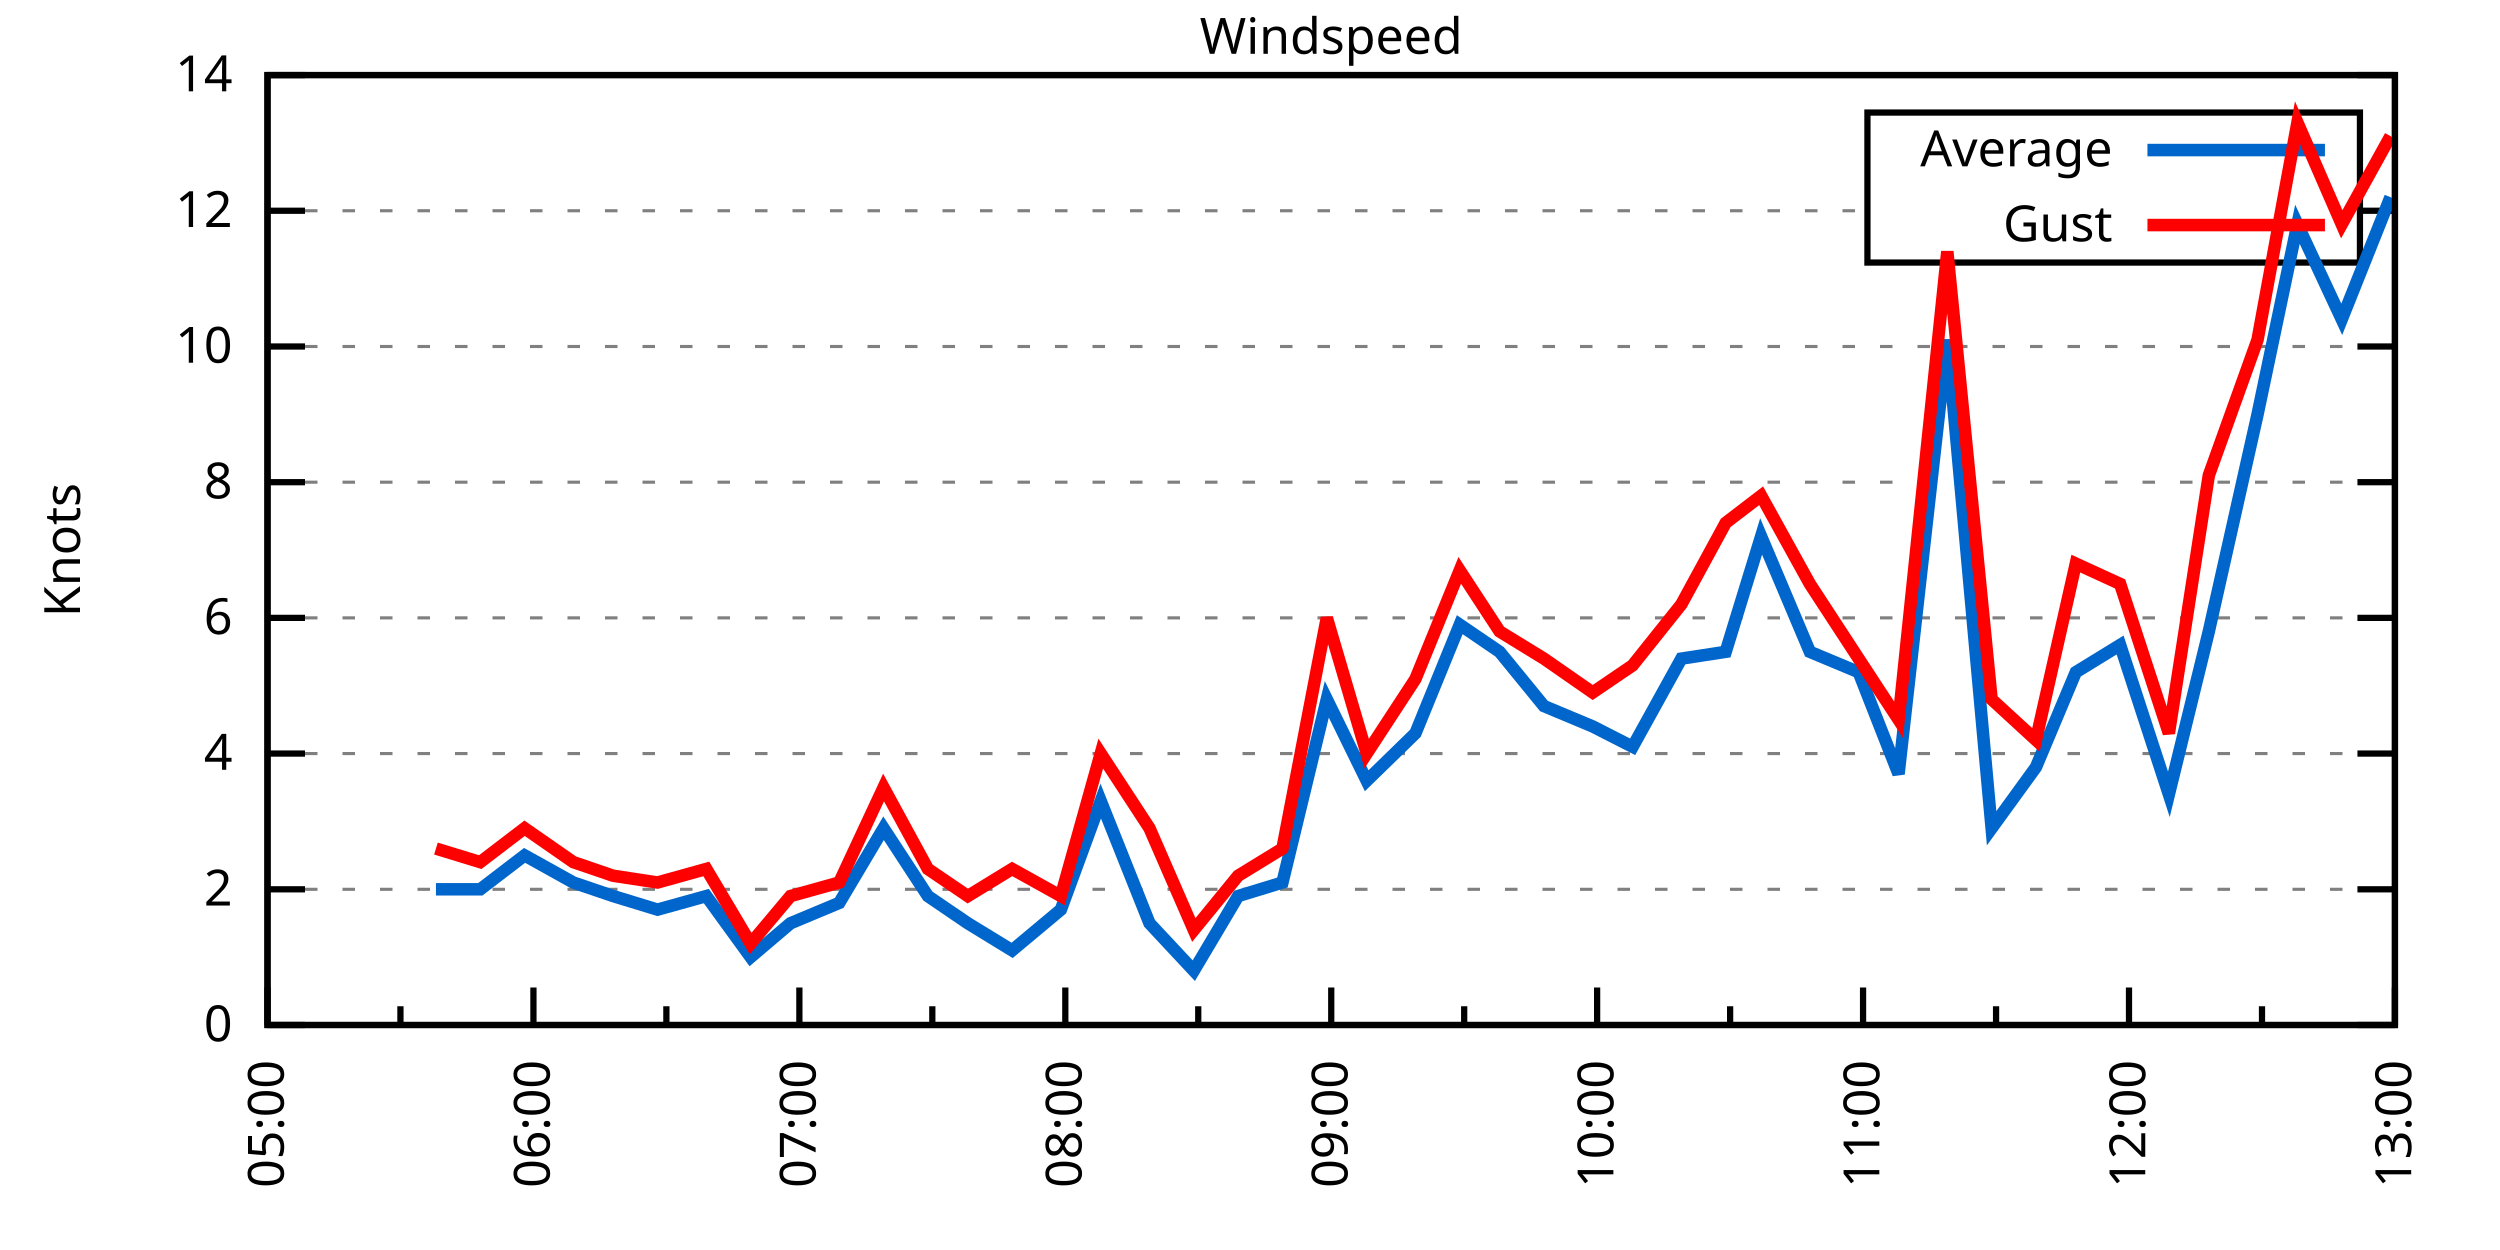
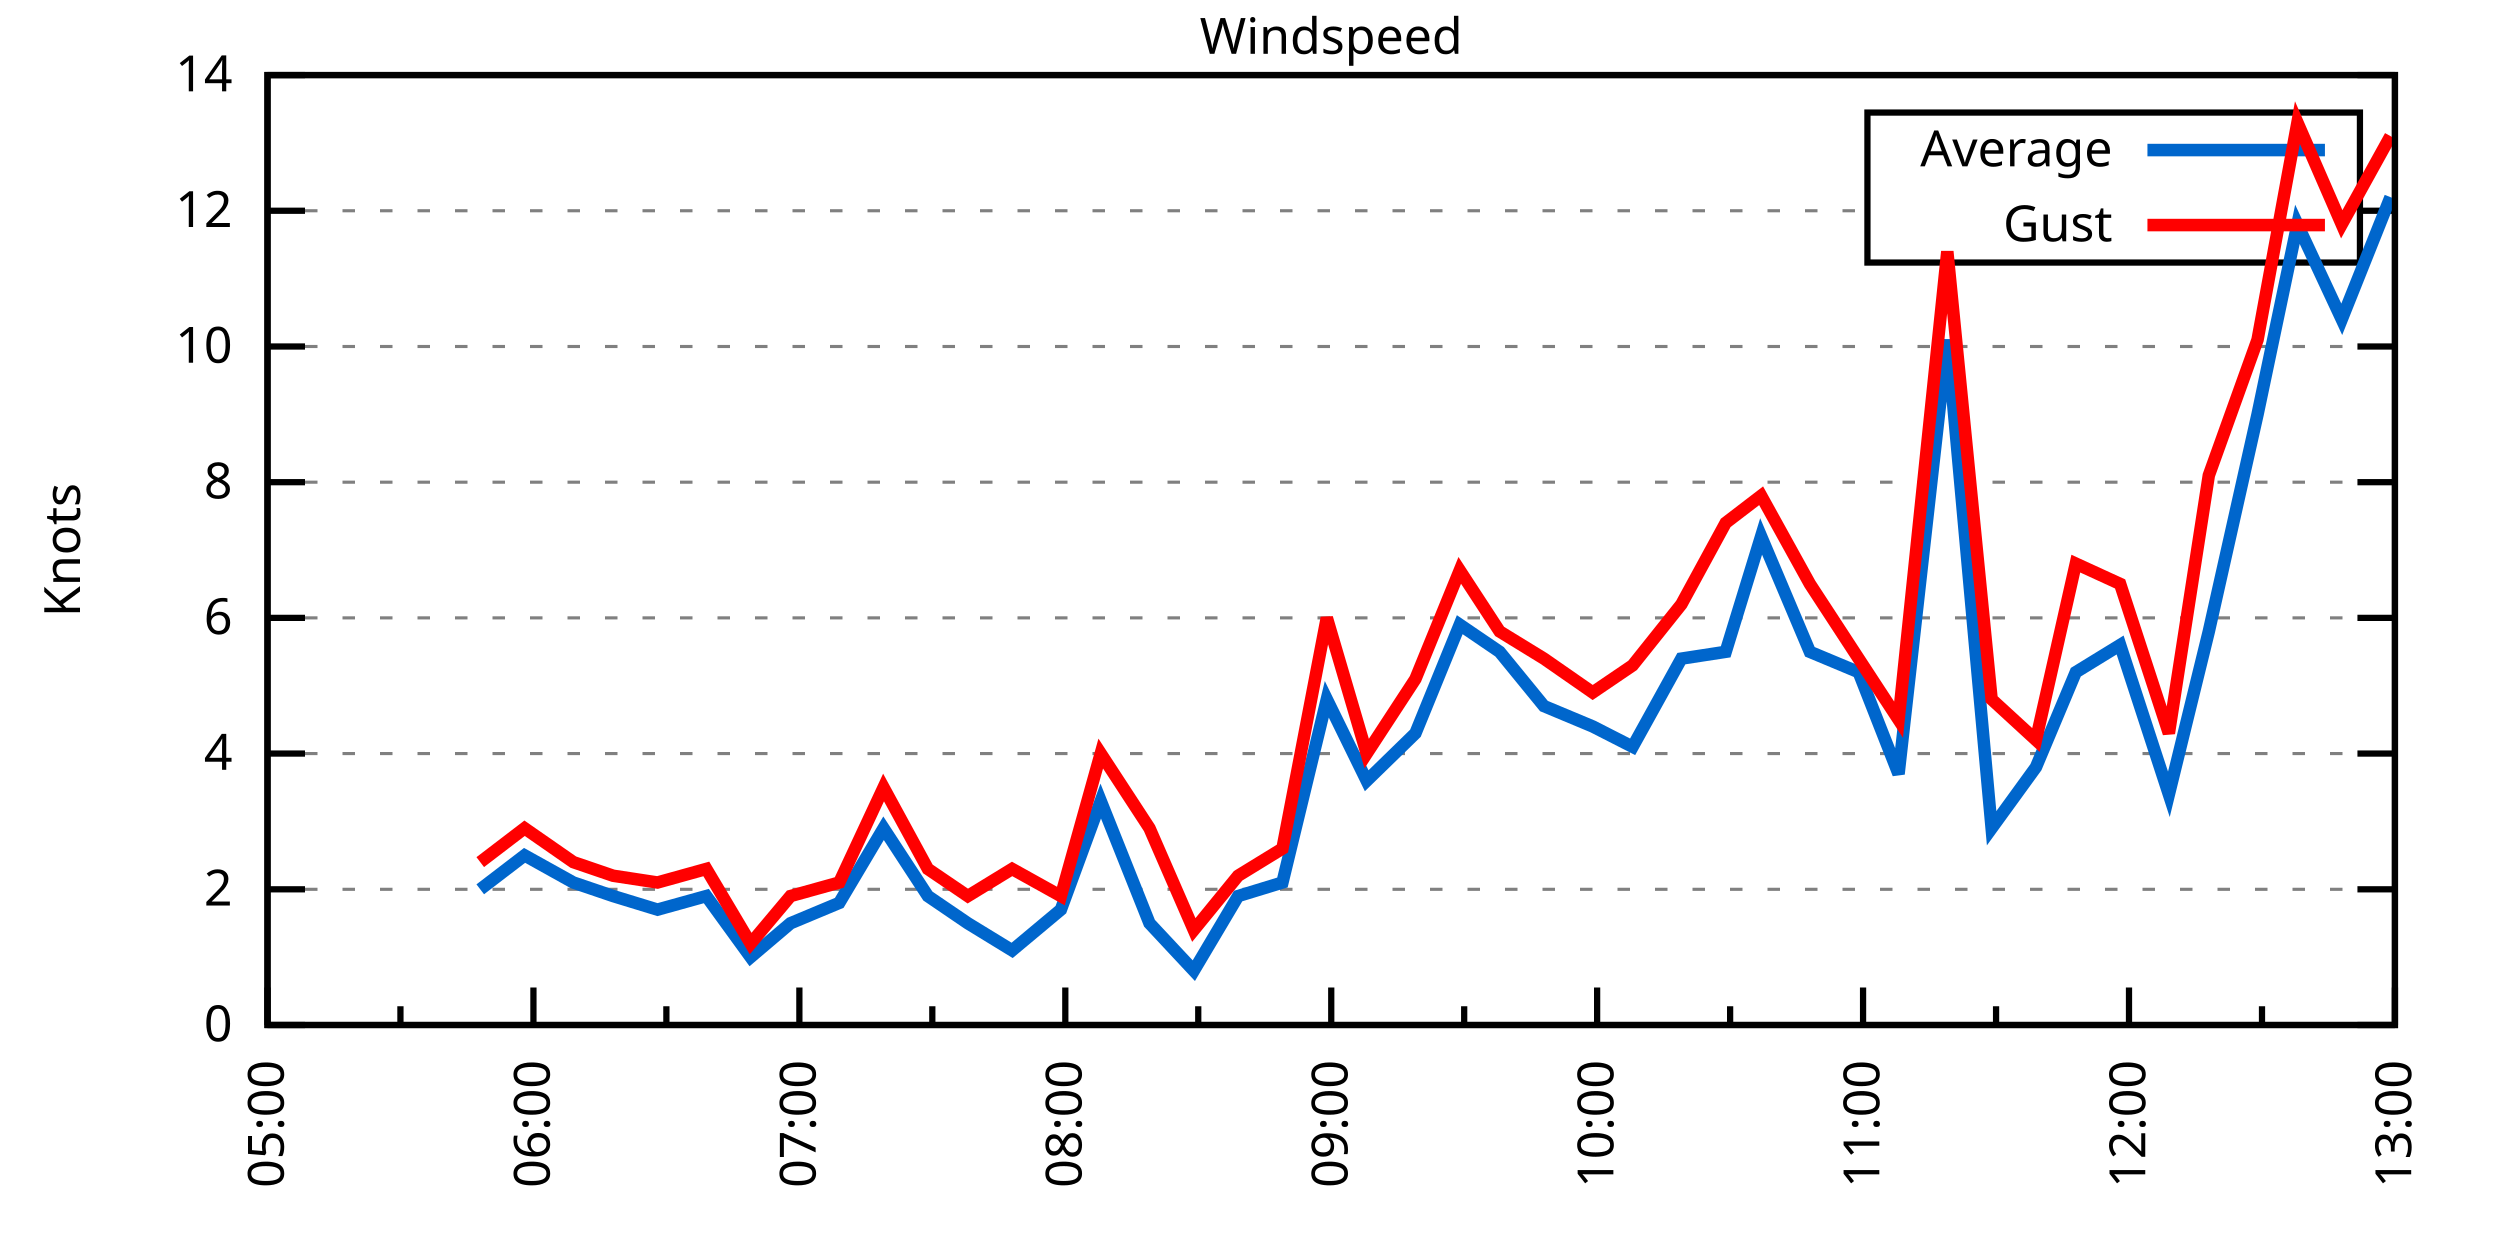
<svg xmlns="http://www.w3.org/2000/svg" xmlns:xlink="http://www.w3.org/1999/xlink" width="400" height="200" viewBox="0 0 400 200">
  <g id="gnuplot_canvas">
    <rect x="0" y="0" width="400" height="200" fill="none" />
    <defs>
      <circle id="gpDot" r="0.5" stroke-width="0.5" stroke="currentColor" />
      <path id="gpPt0" stroke-width="0.333" stroke="currentColor" d="M-1,0 h2 M0,-1 v2" />
      <path id="gpPt1" stroke-width="0.333" stroke="currentColor" d="M-1,-1 L1,1 M1,-1 L-1,1" />
      <path id="gpPt2" stroke-width="0.333" stroke="currentColor" d="M-1,0 L1,0 M0,-1 L0,1 M-1,-1 L1,1 M-1,1 L1,-1" />
      <rect id="gpPt3" stroke-width="0.333" stroke="currentColor" x="-1" y="-1" width="2" height="2" />
      <rect id="gpPt4" stroke-width="0.333" stroke="currentColor" fill="currentColor" x="-1" y="-1" width="2" height="2" />
      <circle id="gpPt5" stroke-width="0.333" stroke="currentColor" cx="0" cy="0" r="1" />
      <use xlink:href="#gpPt5" id="gpPt6" fill="currentColor" stroke="none" />
      <path id="gpPt7" stroke-width="0.333" stroke="currentColor" d="M0,-1.33 L-1.33,0.67 L1.33,0.67 z" />
      <use xlink:href="#gpPt7" id="gpPt8" fill="currentColor" stroke="none" />
      <use xlink:href="#gpPt7" id="gpPt9" stroke="currentColor" transform="rotate(180)" />
      <use xlink:href="#gpPt9" id="gpPt10" fill="currentColor" stroke="none" />
      <use xlink:href="#gpPt3" id="gpPt11" stroke="currentColor" transform="rotate(45)" />
      <use xlink:href="#gpPt11" id="gpPt12" fill="currentColor" stroke="none" />
      <path id="gpPt13" stroke-width="0.333" stroke="currentColor" d="M0,1.330 L1.265,0.411 L0.782,-1.067 L-0.782,-1.076 L-1.265,0.411 z" />
      <use xlink:href="#gpPt13" id="gpPt14" fill="currentColor" stroke="none" />
      <filter id="textbox" filterUnits="objectBoundingBox" x="0" y="0" height="1" width="1">
        <feFlood flood-color="white" flood-opacity="1" result="bgnd" />
        <feComposite in="SourceGraphic" in2="bgnd" operator="atop" />
      </filter>
      <filter id="greybox" filterUnits="objectBoundingBox" x="0" y="0" height="1" width="1">
        <feFlood flood-color="lightgrey" flood-opacity="1" result="grey" />
        <feComposite in="SourceGraphic" in2="grey" operator="atop" />
      </filter>
    </defs>
    <g fill="none" color="white" stroke="currentColor" stroke-width="1.00" stroke-linecap="butt" stroke-linejoin="miter">
</g>
    <g fill="none" color="black" stroke="currentColor" stroke-width="1.00" stroke-linecap="butt" stroke-linejoin="miter">
      <g stroke="none" shape-rendering="crispEdges">
        <polygon fill="rgb(255, 255, 255)" points="42.80,164.00 383.18,164.00 383.18,12.02 42.80,12.02 " />
      </g>
    </g>
    <g fill="none" color="black" stroke="currentColor" stroke-width="1.00" stroke-linecap="butt" stroke-linejoin="miter">
</g>
    <g fill="none" color="black" stroke="black" stroke-width="0.50" stroke-linecap="butt" stroke-linejoin="miter">
</g>
    <g fill="none" color="gray" stroke="currentColor" stroke-width="0.50" stroke-linecap="butt" stroke-linejoin="miter">
      <path stroke="gray" stroke-dasharray="2,4" class="gridline" d="M42.80,164.00 L383.19,164.00  " />
    </g>
    <g fill="none" color="gray" stroke="gray" stroke-width="1.00" stroke-linecap="butt" stroke-linejoin="miter">
</g>
    <g fill="none" color="black" stroke="currentColor" stroke-width="1.00" stroke-linecap="butt" stroke-linejoin="miter">
      <path stroke="black" d="M42.80,164.00 L48.80,164.00 M383.19,164.00 L377.19,164.00  " />
      <g transform="translate(37.20,166.60)" stroke="none" fill="black" font-family="Sans" font-size="8.00" text-anchor="end">
        <text>
          <tspan font-family="Sans"> 0</tspan>
        </text>
      </g>
    </g>
    <g fill="none" color="black" stroke="currentColor" stroke-width="1.00" stroke-linecap="butt" stroke-linejoin="miter">
</g>
    <g fill="none" color="black" stroke="black" stroke-width="0.50" stroke-linecap="butt" stroke-linejoin="miter">
</g>
    <g fill="none" color="gray" stroke="currentColor" stroke-width="0.50" stroke-linecap="butt" stroke-linejoin="miter">
      <path stroke="gray" stroke-dasharray="2,4" class="gridline" d="M42.80,142.29 L383.19,142.29  " />
    </g>
    <g fill="none" color="gray" stroke="gray" stroke-width="1.00" stroke-linecap="butt" stroke-linejoin="miter">
</g>
    <g fill="none" color="black" stroke="currentColor" stroke-width="1.00" stroke-linecap="butt" stroke-linejoin="miter">
      <path stroke="black" d="M42.80,142.29 L48.80,142.29 M383.19,142.29 L377.19,142.29  " />
      <g transform="translate(37.20,144.89)" stroke="none" fill="black" font-family="Sans" font-size="8.00" text-anchor="end">
        <text>
          <tspan font-family="Sans"> 2</tspan>
        </text>
      </g>
    </g>
    <g fill="none" color="black" stroke="currentColor" stroke-width="1.00" stroke-linecap="butt" stroke-linejoin="miter">
</g>
    <g fill="none" color="black" stroke="black" stroke-width="0.50" stroke-linecap="butt" stroke-linejoin="miter">
</g>
    <g fill="none" color="gray" stroke="currentColor" stroke-width="0.50" stroke-linecap="butt" stroke-linejoin="miter">
      <path stroke="gray" stroke-dasharray="2,4" class="gridline" d="M42.80,120.57 L383.19,120.57  " />
    </g>
    <g fill="none" color="gray" stroke="gray" stroke-width="1.00" stroke-linecap="butt" stroke-linejoin="miter">
</g>
    <g fill="none" color="black" stroke="currentColor" stroke-width="1.00" stroke-linecap="butt" stroke-linejoin="miter">
      <path stroke="black" d="M42.80,120.57 L48.80,120.57 M383.19,120.57 L377.19,120.57  " />
      <g transform="translate(37.20,123.17)" stroke="none" fill="black" font-family="Sans" font-size="8.00" text-anchor="end">
        <text>
          <tspan font-family="Sans"> 4</tspan>
        </text>
      </g>
    </g>
    <g fill="none" color="black" stroke="currentColor" stroke-width="1.00" stroke-linecap="butt" stroke-linejoin="miter">
</g>
    <g fill="none" color="black" stroke="black" stroke-width="0.50" stroke-linecap="butt" stroke-linejoin="miter">
</g>
    <g fill="none" color="gray" stroke="currentColor" stroke-width="0.50" stroke-linecap="butt" stroke-linejoin="miter">
      <path stroke="gray" stroke-dasharray="2,4" class="gridline" d="M42.80,98.86 L383.19,98.86  " />
    </g>
    <g fill="none" color="gray" stroke="gray" stroke-width="1.00" stroke-linecap="butt" stroke-linejoin="miter">
</g>
    <g fill="none" color="black" stroke="currentColor" stroke-width="1.00" stroke-linecap="butt" stroke-linejoin="miter">
      <path stroke="black" d="M42.80,98.86 L48.80,98.86 M383.19,98.86 L377.19,98.86  " />
      <g transform="translate(37.20,101.46)" stroke="none" fill="black" font-family="Sans" font-size="8.00" text-anchor="end">
        <text>
          <tspan font-family="Sans"> 6</tspan>
        </text>
      </g>
    </g>
    <g fill="none" color="black" stroke="currentColor" stroke-width="1.00" stroke-linecap="butt" stroke-linejoin="miter">
</g>
    <g fill="none" color="black" stroke="black" stroke-width="0.50" stroke-linecap="butt" stroke-linejoin="miter">
</g>
    <g fill="none" color="gray" stroke="currentColor" stroke-width="0.50" stroke-linecap="butt" stroke-linejoin="miter">
      <path stroke="gray" stroke-dasharray="2,4" class="gridline" d="M42.80,77.15 L383.19,77.15  " />
    </g>
    <g fill="none" color="gray" stroke="gray" stroke-width="1.00" stroke-linecap="butt" stroke-linejoin="miter">
</g>
    <g fill="none" color="black" stroke="currentColor" stroke-width="1.00" stroke-linecap="butt" stroke-linejoin="miter">
      <path stroke="black" d="M42.80,77.15 L48.80,77.15 M383.19,77.15 L377.19,77.15  " />
      <g transform="translate(37.20,79.75)" stroke="none" fill="black" font-family="Sans" font-size="8.00" text-anchor="end">
        <text>
          <tspan font-family="Sans"> 8</tspan>
        </text>
      </g>
    </g>
    <g fill="none" color="black" stroke="currentColor" stroke-width="1.00" stroke-linecap="butt" stroke-linejoin="miter">
</g>
    <g fill="none" color="black" stroke="black" stroke-width="0.50" stroke-linecap="butt" stroke-linejoin="miter">
</g>
    <g fill="none" color="gray" stroke="currentColor" stroke-width="0.50" stroke-linecap="butt" stroke-linejoin="miter">
      <path stroke="gray" stroke-dasharray="2,4" class="gridline" d="M42.80,55.44 L383.19,55.44  " />
    </g>
    <g fill="none" color="gray" stroke="gray" stroke-width="1.00" stroke-linecap="butt" stroke-linejoin="miter">
</g>
    <g fill="none" color="black" stroke="currentColor" stroke-width="1.00" stroke-linecap="butt" stroke-linejoin="miter">
      <path stroke="black" d="M42.80,55.44 L48.80,55.44 M383.19,55.44 L377.19,55.44  " />
      <g transform="translate(37.20,58.04)" stroke="none" fill="black" font-family="Sans" font-size="8.00" text-anchor="end">
        <text>
          <tspan font-family="Sans"> 10</tspan>
        </text>
      </g>
    </g>
    <g fill="none" color="black" stroke="currentColor" stroke-width="1.00" stroke-linecap="butt" stroke-linejoin="miter">
</g>
    <g fill="none" color="black" stroke="black" stroke-width="0.50" stroke-linecap="butt" stroke-linejoin="miter">
</g>
    <g fill="none" color="gray" stroke="currentColor" stroke-width="0.50" stroke-linecap="butt" stroke-linejoin="miter">
      <path stroke="gray" stroke-dasharray="2,4" class="gridline" d="M42.80,33.72 L298.79,33.72 M377.59,33.72 L383.19,33.72  " />
    </g>
    <g fill="none" color="gray" stroke="gray" stroke-width="1.00" stroke-linecap="butt" stroke-linejoin="miter">
</g>
    <g fill="none" color="black" stroke="currentColor" stroke-width="1.00" stroke-linecap="butt" stroke-linejoin="miter">
      <path stroke="black" d="M42.80,33.72 L48.80,33.72 M383.19,33.72 L377.19,33.72  " />
      <g transform="translate(37.20,36.32)" stroke="none" fill="black" font-family="Sans" font-size="8.00" text-anchor="end">
        <text>
          <tspan font-family="Sans"> 12</tspan>
        </text>
      </g>
    </g>
    <g fill="none" color="black" stroke="currentColor" stroke-width="1.00" stroke-linecap="butt" stroke-linejoin="miter">
</g>
    <g fill="none" color="black" stroke="black" stroke-width="0.50" stroke-linecap="butt" stroke-linejoin="miter">
</g>
    <g fill="none" color="gray" stroke="currentColor" stroke-width="0.50" stroke-linecap="butt" stroke-linejoin="miter">
      <path stroke="gray" stroke-dasharray="2,4" class="gridline" d="M42.80,12.01 L383.19,12.01  " />
    </g>
    <g fill="none" color="gray" stroke="gray" stroke-width="1.00" stroke-linecap="butt" stroke-linejoin="miter">
</g>
    <g fill="none" color="black" stroke="currentColor" stroke-width="1.00" stroke-linecap="butt" stroke-linejoin="miter">
      <path stroke="black" d="M42.80,12.01 L48.80,12.01 M383.19,12.01 L377.19,12.01  " />
      <g transform="translate(37.20,14.61)" stroke="none" fill="black" font-family="Sans" font-size="8.00" text-anchor="end">
        <text>
          <tspan font-family="Sans"> 14</tspan>
        </text>
      </g>
    </g>
    <g fill="none" color="black" stroke="currentColor" stroke-width="1.00" stroke-linecap="butt" stroke-linejoin="miter">
      <path stroke="black" d="M42.80,164.00 L42.80,158.00  " />
      <g transform="translate(45.40,169.60) rotate(270)" stroke="none" fill="black" font-family="Sans" font-size="8.00" text-anchor="end">
        <text>
          <tspan font-family="Sans">05:00</tspan>
        </text>
      </g>
    </g>
    <g fill="none" color="black" stroke="currentColor" stroke-width="1.00" stroke-linecap="butt" stroke-linejoin="miter">
      <path stroke="black" d="M64.07,164.00 L64.07,161.00 M85.35,164.00 L85.35,158.00  " />
      <g transform="translate(87.95,169.60) rotate(270)" stroke="none" fill="black" font-family="Sans" font-size="8.00" text-anchor="end">
        <text>
          <tspan font-family="Sans">06:00</tspan>
        </text>
      </g>
    </g>
    <g fill="none" color="black" stroke="currentColor" stroke-width="1.00" stroke-linecap="butt" stroke-linejoin="miter">
      <path stroke="black" d="M106.62,164.00 L106.62,161.00 M127.90,164.00 L127.90,158.00  " />
      <g transform="translate(130.50,169.60) rotate(270)" stroke="none" fill="black" font-family="Sans" font-size="8.00" text-anchor="end">
        <text>
          <tspan font-family="Sans">07:00</tspan>
        </text>
      </g>
    </g>
    <g fill="none" color="black" stroke="currentColor" stroke-width="1.00" stroke-linecap="butt" stroke-linejoin="miter">
      <path stroke="black" d="M149.17,164.00 L149.17,161.00 M170.45,164.00 L170.45,158.00  " />
      <g transform="translate(173.05,169.60) rotate(270)" stroke="none" fill="black" font-family="Sans" font-size="8.00" text-anchor="end">
        <text>
          <tspan font-family="Sans">08:00</tspan>
        </text>
      </g>
    </g>
    <g fill="none" color="black" stroke="currentColor" stroke-width="1.00" stroke-linecap="butt" stroke-linejoin="miter">
      <path stroke="black" d="M191.72,164.00 L191.72,161.00 M213.00,164.00 L213.00,158.00  " />
      <g transform="translate(215.60,169.60) rotate(270)" stroke="none" fill="black" font-family="Sans" font-size="8.00" text-anchor="end">
        <text>
          <tspan font-family="Sans">09:00</tspan>
        </text>
      </g>
    </g>
    <g fill="none" color="black" stroke="currentColor" stroke-width="1.00" stroke-linecap="butt" stroke-linejoin="miter">
      <path stroke="black" d="M234.27,164.00 L234.27,161.00 M255.54,164.00 L255.54,158.00  " />
      <g transform="translate(258.14,169.60) rotate(270)" stroke="none" fill="black" font-family="Sans" font-size="8.00" text-anchor="end">
        <text>
          <tspan font-family="Sans">10:00</tspan>
        </text>
      </g>
    </g>
    <g fill="none" color="black" stroke="currentColor" stroke-width="1.00" stroke-linecap="butt" stroke-linejoin="miter">
      <path stroke="black" d="M276.82,164.00 L276.82,161.00 M298.09,164.00 L298.09,158.00  " />
      <g transform="translate(300.69,169.60) rotate(270)" stroke="none" fill="black" font-family="Sans" font-size="8.00" text-anchor="end">
        <text>
          <tspan font-family="Sans">11:00</tspan>
        </text>
      </g>
    </g>
    <g fill="none" color="black" stroke="currentColor" stroke-width="1.00" stroke-linecap="butt" stroke-linejoin="miter">
      <path stroke="black" d="M319.37,164.00 L319.37,161.00 M340.64,164.00 L340.64,158.00  " />
      <g transform="translate(343.24,169.60) rotate(270)" stroke="none" fill="black" font-family="Sans" font-size="8.00" text-anchor="end">
        <text>
          <tspan font-family="Sans">12:00</tspan>
        </text>
      </g>
    </g>
    <g fill="none" color="black" stroke="currentColor" stroke-width="1.00" stroke-linecap="butt" stroke-linejoin="miter">
      <path stroke="black" d="M361.92,164.00 L361.92,161.00 M383.19,164.00 L383.19,158.00  " />
      <g transform="translate(385.79,169.60) rotate(270)" stroke="none" fill="black" font-family="Sans" font-size="8.00" text-anchor="end">
        <text>
          <tspan font-family="Sans">13:00</tspan>
        </text>
      </g>
    </g>
    <g fill="none" color="black" stroke="currentColor" stroke-width="1.00" stroke-linecap="butt" stroke-linejoin="miter">
</g>
    <g fill="none" color="black" stroke="currentColor" stroke-width="1.00" stroke-linecap="butt" stroke-linejoin="miter">
      <path stroke="black" d="M42.80,12.01 L42.80,164.00 L383.19,164.00 L383.19,12.01 L42.80,12.01 Z  " />
    </g>
    <g fill="none" color="black" stroke="currentColor" stroke-width="1.00" stroke-linecap="butt" stroke-linejoin="miter">
      <g transform="translate(12.80,88.01) rotate(270)" stroke="none" fill="black" font-family="Sans" font-size="8.00" text-anchor="middle">
        <text>
          <tspan font-family="Sans">Knots</tspan>
        </text>
      </g>
    </g>
    <g fill="none" color="black" stroke="currentColor" stroke-width="1.00" stroke-linecap="butt" stroke-linejoin="miter">
</g>
    <g fill="none" color="black" stroke="currentColor" stroke-width="1.00" stroke-linecap="butt" stroke-linejoin="miter">
      <path stroke="black" d="M298.79,42.01 L298.79,18.01 L377.59,18.01 L377.59,42.01 L298.79,42.01 Z  " />
    </g>
    <g id="Windspeed_plot_1">
      <g fill="none" color="white" stroke="black" stroke-width="2.00" stroke-linecap="butt" stroke-linejoin="miter">
</g>
      <g fill="none" color="black" stroke="currentColor" stroke-width="2.00" stroke-linecap="butt" stroke-linejoin="miter">
        <g transform="translate(337.99,26.61)" stroke="none" fill="black" font-family="Sans" font-size="8.00" text-anchor="end">
          <text>
            <tspan font-family="Sans">Average</tspan>
          </text>
        </g>
      </g>
      <g fill="none" color="black" stroke="currentColor" stroke-width="2.00" stroke-linecap="butt" stroke-linejoin="miter">
-         <path stroke="rgb(  0, 102, 204)" d="M343.59,24.01 L371.99,24.01 M69.75,142.29 L76.84,142.29 L83.93,136.86 L91.73,141.20 L98.11,143.37 L105.20,145.54   L113.01,143.37 L120.10,153.14 L126.48,147.72 L134.28,144.46 L141.37,132.52 L148.46,143.37 L154.85,147.72 L161.94,152.06   L169.74,145.54 L176.12,128.17 L183.92,147.72 L191.01,155.31 L198.10,143.37 L205.19,141.20 L212.29,111.89 L218.67,124.92   L226.47,117.32 L233.56,99.95 L239.94,104.29 L247.03,112.97 L254.83,116.23 L261.22,119.49 L269.02,105.38 L276.11,104.29   L281.78,85.83 L289.58,104.29 L297.38,107.55 L303.77,123.83 L311.57,54.35 L318.66,132.52 L325.75,122.75 L332.13,107.55   L339.22,103.20 L347.02,127.09 L353.41,101.03 L361.21,66.29 L367.59,35.89 L374.68,51.09 L382.48,31.55  " />
+         <path stroke="rgb(  0, 102, 204)" d="M343.59,24.01 L371.99,24.01 M76.84,142.29 L83.93,136.86 L91.73,141.20 L98.11,143.37 L105.20,145.54 L113.01,143.37   L120.10,153.14 L126.48,147.72 L134.28,144.46 L141.37,132.52 L148.46,143.37 L154.85,147.72 L161.94,152.06 L169.74,145.54   L176.12,128.17 L183.92,147.72 L191.01,155.31 L198.10,143.37 L205.19,141.20 L212.29,111.89 L218.67,124.92 L226.47,117.32   L233.56,99.95 L239.94,104.29 L247.03,112.97 L254.83,116.23 L261.22,119.49 L269.02,105.38 L276.11,104.29 L281.78,85.83   L289.58,104.29 L297.38,107.55 L303.77,123.83 L311.57,54.35 L318.66,132.52 L325.75,122.75 L332.13,107.55 L339.22,103.20   L347.02,127.09 L353.41,101.03 L361.21,66.29 L367.59,35.89 L374.68,51.09 L382.48,31.55  " />
      </g>
    </g>
    <g id="Windspeed_plot_2">
      <g fill="none" color="black" stroke="currentColor" stroke-width="2.00" stroke-linecap="butt" stroke-linejoin="miter">
        <g transform="translate(337.99,38.61)" stroke="none" fill="black" font-family="Sans" font-size="8.00" text-anchor="end">
          <text>
            <tspan font-family="Sans">Gust</tspan>
          </text>
        </g>
      </g>
      <g fill="none" color="black" stroke="currentColor" stroke-width="2.00" stroke-linecap="butt" stroke-linejoin="miter">
-         <path stroke="rgb(255,   0,   0)" d="M343.59,36.01 L371.99,36.01 M69.75,135.77 L76.84,137.94 L83.93,132.52 L91.73,137.94 L98.11,140.12 L105.20,141.20   L113.01,139.03 L120.10,150.97 L126.48,143.37 L134.28,141.20 L141.37,126.00 L148.46,139.03 L154.85,143.37 L161.94,139.03   L169.74,143.37 L176.12,120.57 L183.92,132.52 L191.01,148.80 L198.10,140.12 L205.19,135.77 L212.29,98.86 L218.67,120.57   L226.47,108.63 L233.56,91.26 L239.94,101.03 L247.03,105.38 L254.83,110.80 L261.22,106.46 L269.02,96.69 L276.11,83.66   L281.78,79.32 L289.58,93.43 L297.38,105.38 L303.77,115.15 L311.57,40.24 L318.66,111.89 L325.75,118.40 L332.13,90.18   L339.22,93.43 L347.02,117.32 L353.41,76.06 L361.21,54.35 L367.59,19.61 L374.68,35.89 L382.48,21.78  " />
+         <path stroke="rgb(255,   0,   0)" d="M343.59,36.01 L371.99,36.01 M76.84,137.94 L83.93,132.52 L91.73,137.94 L98.11,140.12 L105.20,141.20 L113.01,139.03   L120.10,150.97 L126.48,143.37 L134.28,141.20 L141.37,126.00 L148.46,139.03 L154.85,143.37 L161.94,139.03 L169.74,143.37   L176.12,120.57 L183.92,132.52 L191.01,148.80 L198.10,140.12 L205.19,135.77 L212.29,98.86 L218.67,120.57 L226.47,108.63   L233.56,91.26 L239.94,101.03 L247.03,105.38 L254.83,110.80 L261.22,106.46 L269.02,96.69 L276.11,83.66 L281.78,79.32   L289.58,93.43 L297.38,105.38 L303.77,115.15 L311.57,40.24 L318.66,111.89 L325.75,118.40 L332.13,90.18 L339.22,93.43   L347.02,117.32 L353.41,76.06 L361.21,54.35 L367.59,19.61 L374.68,35.89 L382.48,21.78  " />
      </g>
    </g>
    <g fill="none" color="black" stroke="currentColor" stroke-width="2.00" stroke-linecap="butt" stroke-linejoin="miter">
</g>
    <g fill="none" color="black" stroke="black" stroke-width="1.00" stroke-linecap="butt" stroke-linejoin="miter">
</g>
    <g fill="none" color="black" stroke="currentColor" stroke-width="1.00" stroke-linecap="butt" stroke-linejoin="miter">
      <path stroke="black" d="M42.80,12.01 L42.80,164.00 L383.19,164.00 L383.19,12.01 L42.80,12.01 Z  " />
    </g>
    <g fill="none" color="black" stroke="currentColor" stroke-width="1.00" stroke-linecap="butt" stroke-linejoin="miter">
      <g transform="translate(212.99,8.61)" stroke="none" fill="black" font-family="Sans" font-size="8.00" text-anchor="middle">
        <text>
          <tspan font-family="Sans">Windspeed</tspan>
        </text>
      </g>
    </g>
    <g fill="none" color="black" stroke="currentColor" stroke-width="1.00" stroke-linecap="butt" stroke-linejoin="miter">
</g>
  </g>
</svg>
